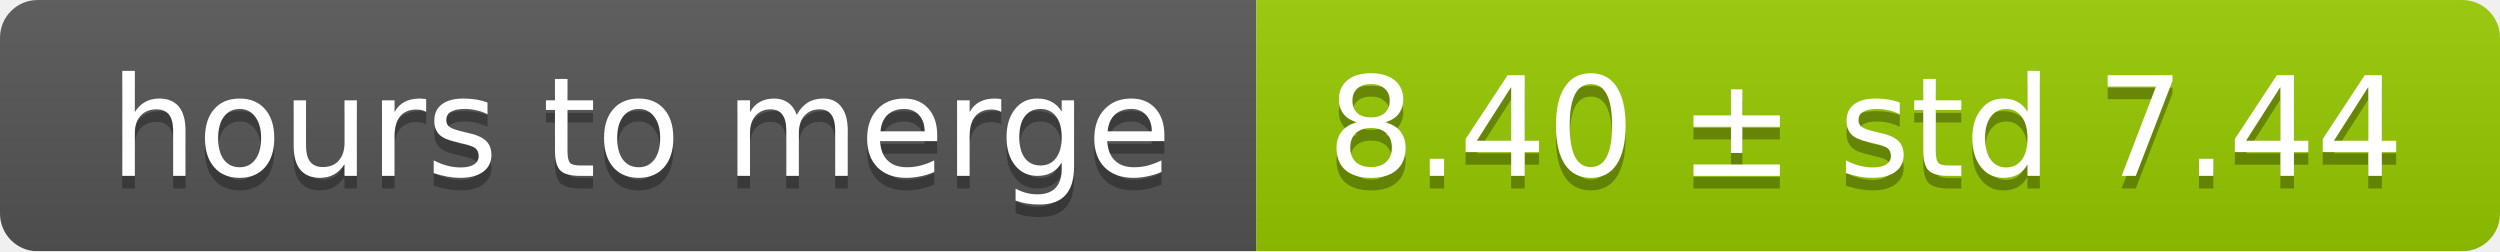
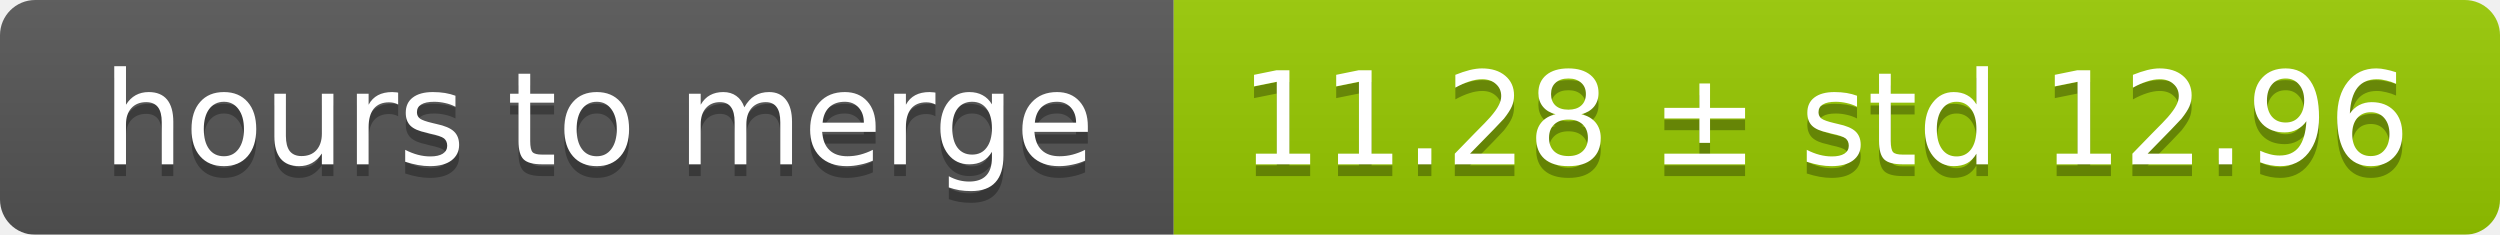
- <svg xmlns="http://www.w3.org/2000/svg" width="199" height="20">
+ <svg xmlns="http://www.w3.org/2000/svg" width="213" height="20">
  <linearGradient id="smooth" x2="0" y2="100%">
    <stop offset="0" stop-color="#bbb" stop-opacity=".1" />
    <stop offset="1" stop-opacity=".1" />
  </linearGradient>
  <mask id="round">
-     <rect width="199" height="20" rx="3" fill="#fff" />
+     <rect width="213" height="20" rx="3" fill="#fff" />
  </mask>
  <g mask="url(#round)">
    <rect width="100" height="20" fill="#555" />
-     <rect x="100" width="99" height="20" fill="#97ca00" />
-     <rect width="199" height="20" fill="url(#smooth)" />
+     <rect x="100" width="113" height="20" fill="#97ca00" />
+     <rect width="213" height="20" fill="url(#smooth)" />
  </g>
  <g fill="#fff" text-anchor="middle" font-family="DejaVu Sans,Verdana,Geneva,sans-serif" font-size="11">
    <text x="51" y="15" fill="#010101" fill-opacity=".3">hours to merge</text>
    <text x="51" y="14">hours to merge</text>
-     <text x="148.5" y="15" fill="#010101" fill-opacity=".3">8.40 ± std 7.44</text>
-     <text x="148.5" y="14">8.40 ± std 7.44</text>
+     <text x="155.5" y="15" fill="#010101" fill-opacity=".3">11.28 ± std 12.96</text>
+     <text x="155.5" y="14">11.28 ± std 12.96</text>
  </g>
</svg>
